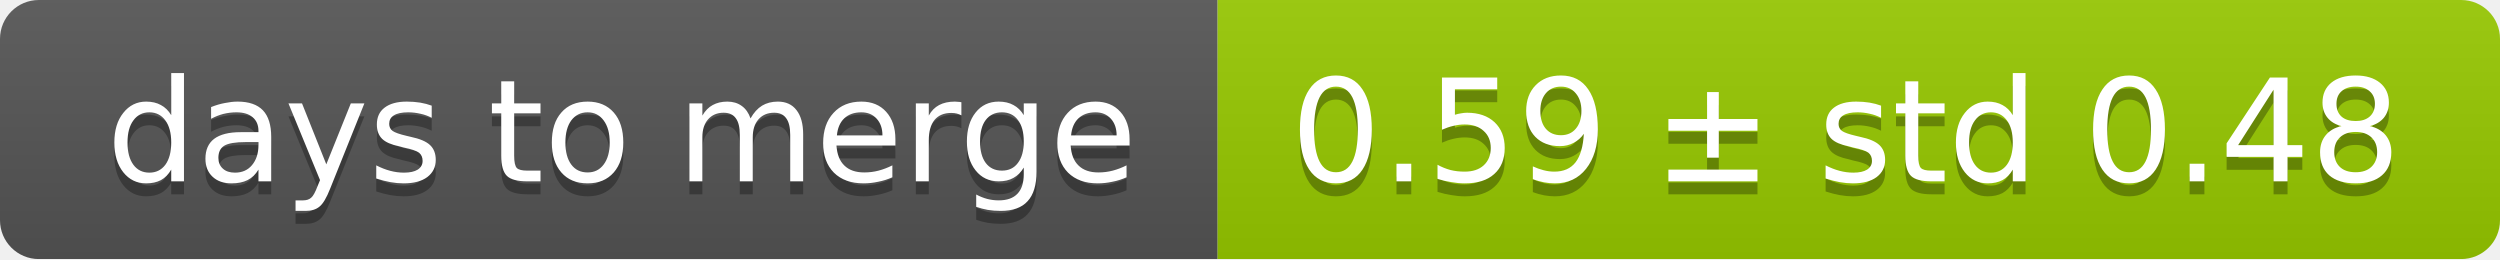
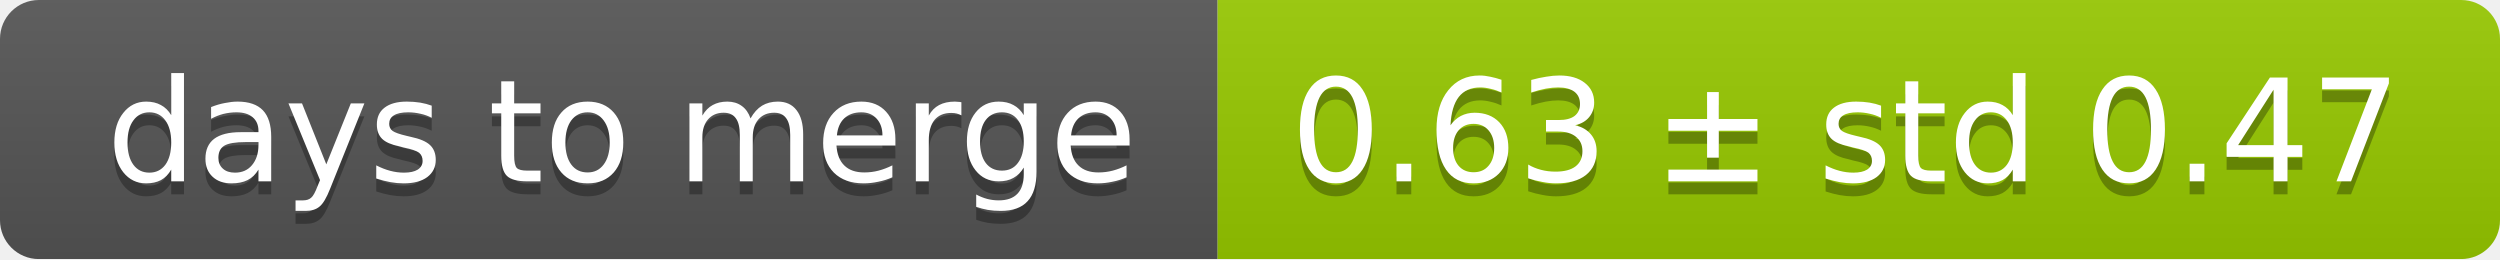
<svg xmlns="http://www.w3.org/2000/svg" width="193" height="20">
  <linearGradient id="smooth" x2="0" y2="100%">
    <stop offset="0" stop-color="#bbb" stop-opacity=".1" />
    <stop offset="1" stop-opacity=".1" />
  </linearGradient>
  <mask id="round">
    <rect width="193" height="20" rx="3" fill="#fff" />
  </mask>
  <g mask="url(#round)">
    <rect width="94" height="20" fill="#555" />
    <rect x="94" width="99" height="20" fill="#97ca00" />
    <rect width="193" height="20" fill="url(#smooth)" />
  </g>
  <g fill="#fff" text-anchor="middle" font-family="DejaVu Sans,Verdana,Geneva,sans-serif" font-size="11">
    <text x="48" y="15" fill="#010101" fill-opacity=".3">days to merge</text>
    <text x="48" y="14">days to merge</text>
-     <text x="142.5" y="15" fill="#010101" fill-opacity=".3">0.59 ± std 0.48</text>
-     <text x="142.5" y="14">0.59 ± std 0.48</text>
+     <text x="142.5" y="15" fill="#010101" fill-opacity=".3">0.63 ± std 0.47</text>
+     <text x="142.5" y="14">0.63 ± std 0.47</text>
  </g>
</svg>
